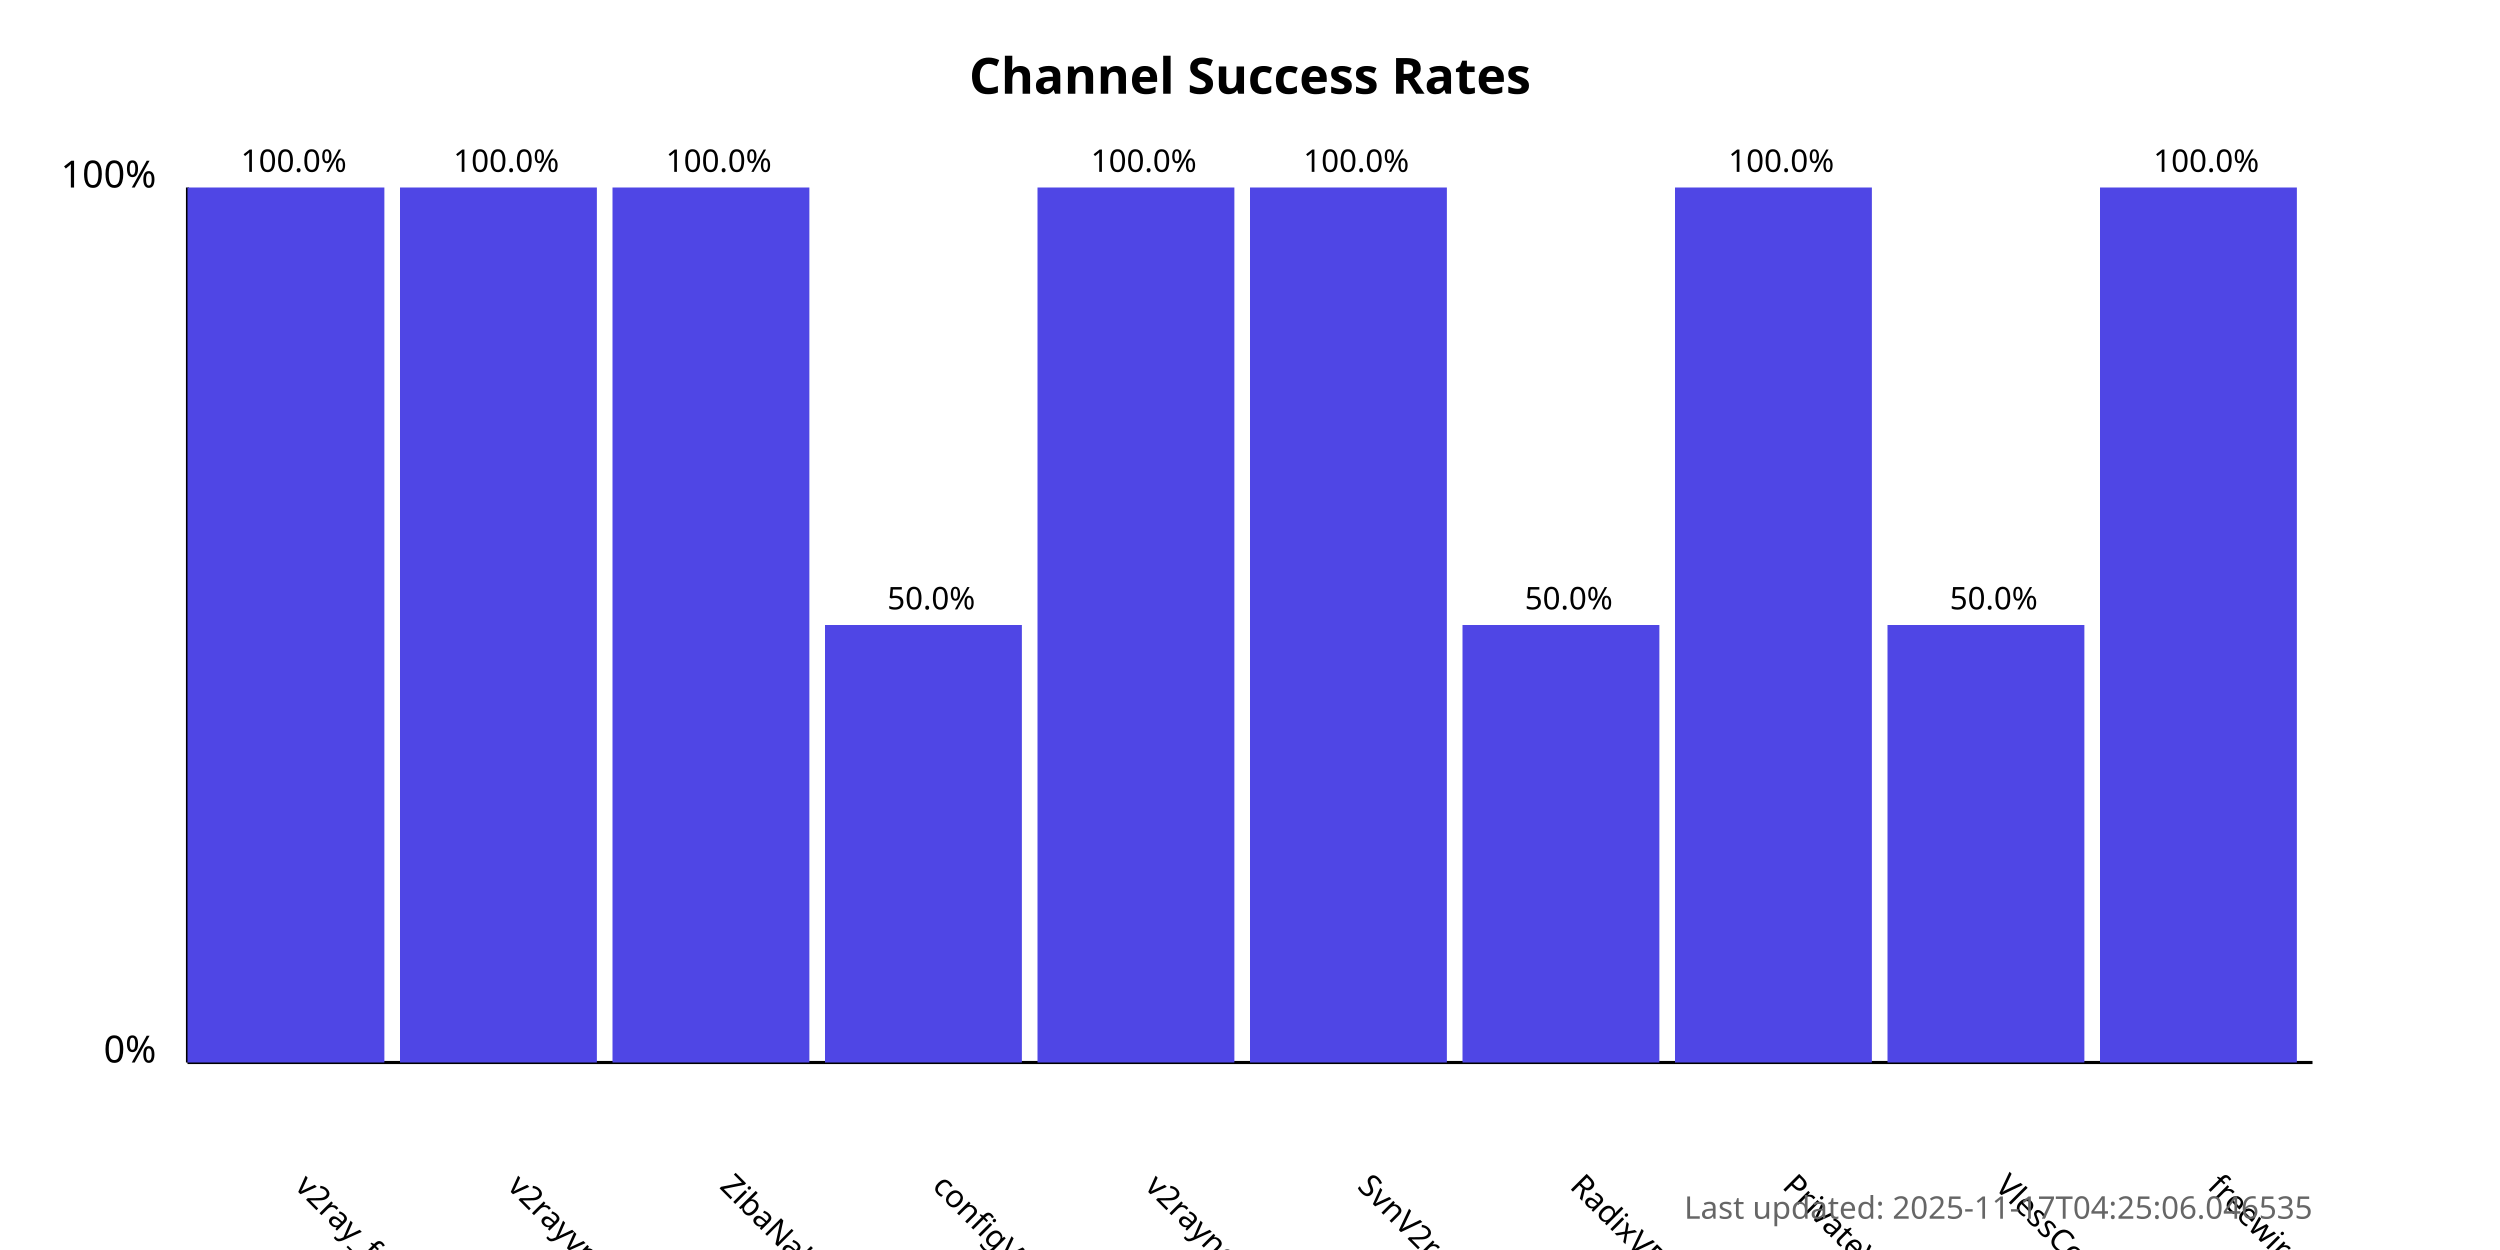
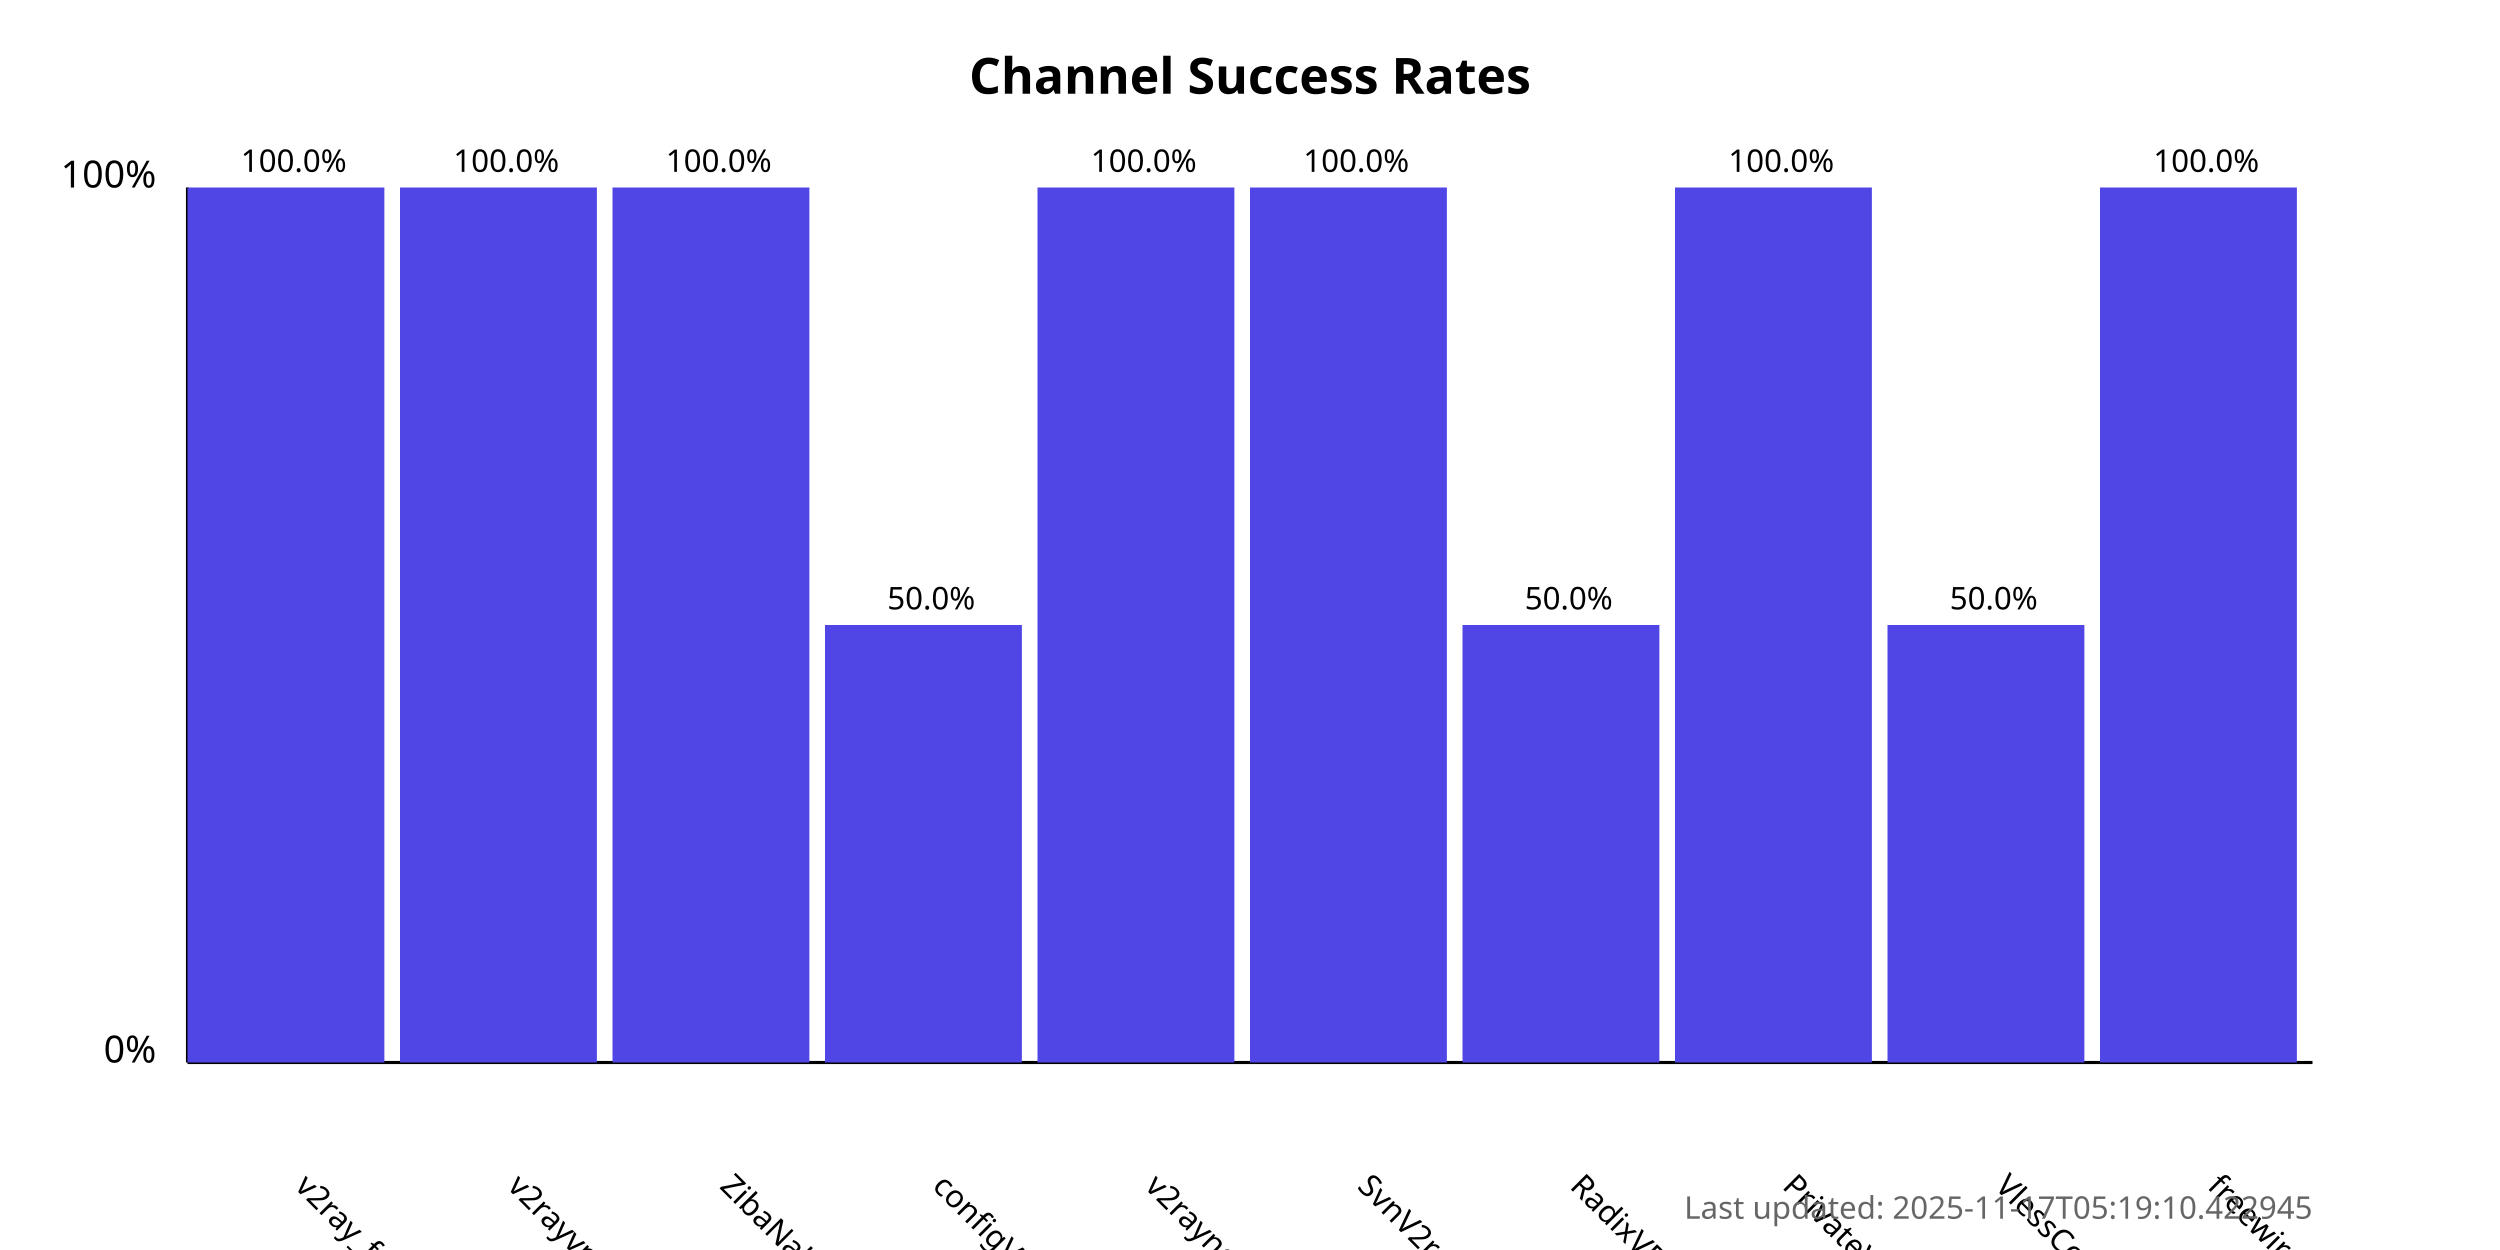
<svg xmlns="http://www.w3.org/2000/svg" width="800" height="400">
  <style>
            .chart-title { font: bold 16px sans-serif; }
            .axis-label { font: 12px sans-serif; }
            .tick-label { font: 10px sans-serif; }
            .bar { fill: #4f46e5; }
            .bar:hover { fill: #6366f1; }
            .timestamp { font: 10px sans-serif; fill: #666; }
        </style>
  <text x="400.0" y="30" text-anchor="middle" class="chart-title">
            Channel Success Rates
        </text>
  <line x1="60" y1="340" x2="60" y2="60" stroke="black" stroke-width="1" />
  <line x1="60" y1="340" x2="740" y2="340" stroke="black" stroke-width="1" />
  <text x="50" y="340" text-anchor="end" class="axis-label">0%</text>
  <text x="50" y="60" text-anchor="end" class="axis-label">100%</text>
  <g>
    <rect x="60" y="60.0" width="63.0" height="280.0" class="bar" />
    <text x="94.0" y="380" transform="rotate(45, 94.0, 380)" text-anchor="start" class="tick-label">
                v2ray_free_conf
            </text>
    <text x="94.0" y="55.0" text-anchor="middle" class="tick-label">
                100.0%
            </text>
  </g>
  <g>
    <rect x="128.0" y="60.0" width="63.0" height="280.0" class="bar" />
    <text x="162.0" y="380" transform="rotate(45, 162.0, 380)" text-anchor="start" class="tick-label">
                v2rayvpno
            </text>
    <text x="162.0" y="55.0" text-anchor="middle" class="tick-label">
                100.0%
            </text>
  </g>
  <g>
    <rect x="196.0" y="60.0" width="63.0" height="280.0" class="bar" />
    <text x="230.0" y="380" transform="rotate(45, 230.0, 380)" text-anchor="start" class="tick-label">
                ZibaNabz
            </text>
    <text x="230.0" y="55.0" text-anchor="middle" class="tick-label">
                100.0%
            </text>
  </g>
  <g>
    <rect x="264.0" y="200.0" width="63.0" height="140.0" class="bar" />
    <text x="298.0" y="380" transform="rotate(45, 298.0, 380)" text-anchor="start" class="tick-label">
                configV2rayForFree
            </text>
    <text x="298.0" y="195.0" text-anchor="middle" class="tick-label">
                50.0%
            </text>
  </g>
  <g>
    <rect x="332.0" y="60.0" width="63.0" height="280.0" class="bar" />
    <text x="366.0" y="380" transform="rotate(45, 366.0, 380)" text-anchor="start" class="tick-label">
                v2rayngvpn
            </text>
    <text x="366.0" y="55.0" text-anchor="middle" class="tick-label">
                100.0%
            </text>
  </g>
  <g>
    <rect x="400.0" y="60.0" width="63.0" height="280.0" class="bar" />
    <text x="434.0" y="380" transform="rotate(45, 434.0, 380)" text-anchor="start" class="tick-label">
                SvnV2ray
            </text>
    <text x="434.0" y="55.0" text-anchor="middle" class="tick-label">
                100.0%
            </text>
  </g>
  <g>
    <rect x="468.0" y="200.0" width="63.0" height="140.0" class="bar" />
    <text x="502.0" y="380" transform="rotate(45, 502.0, 380)" text-anchor="start" class="tick-label">
                RadixVPN
            </text>
    <text x="502.0" y="195.0" text-anchor="middle" class="tick-label">
                50.0%
            </text>
  </g>
  <g>
    <rect x="536.0" y="60.0" width="63.0" height="280.0" class="bar" />
    <text x="570.0" y="380" transform="rotate(45, 570.0, 380)" text-anchor="start" class="tick-label">
                PrivateVPNs
            </text>
    <text x="570.0" y="55.0" text-anchor="middle" class="tick-label">
                100.0%
            </text>
  </g>
  <g>
    <rect x="604.0" y="200.0" width="63.0" height="140.0" class="bar" />
    <text x="638.0" y="380" transform="rotate(45, 638.0, 380)" text-anchor="start" class="tick-label">
                VlessConfig
            </text>
    <text x="638.0" y="195.0" text-anchor="middle" class="tick-label">
                50.0%
            </text>
  </g>
  <g>
    <rect x="672.0" y="60.0" width="63.0" height="280.0" class="bar" />
    <text x="706.0" y="380" transform="rotate(45, 706.0, 380)" text-anchor="start" class="tick-label">
                freewireguard
            </text>
    <text x="706.0" y="55.0" text-anchor="middle" class="tick-label">
                100.0%
            </text>
  </g>
  <text x="740" y="390" text-anchor="end" class="timestamp">
-             Last updated: 2025-11-17T04:25:06.046535
+             Last updated: 2025-11-17T05:19:10.422945
        </text>
</svg>
